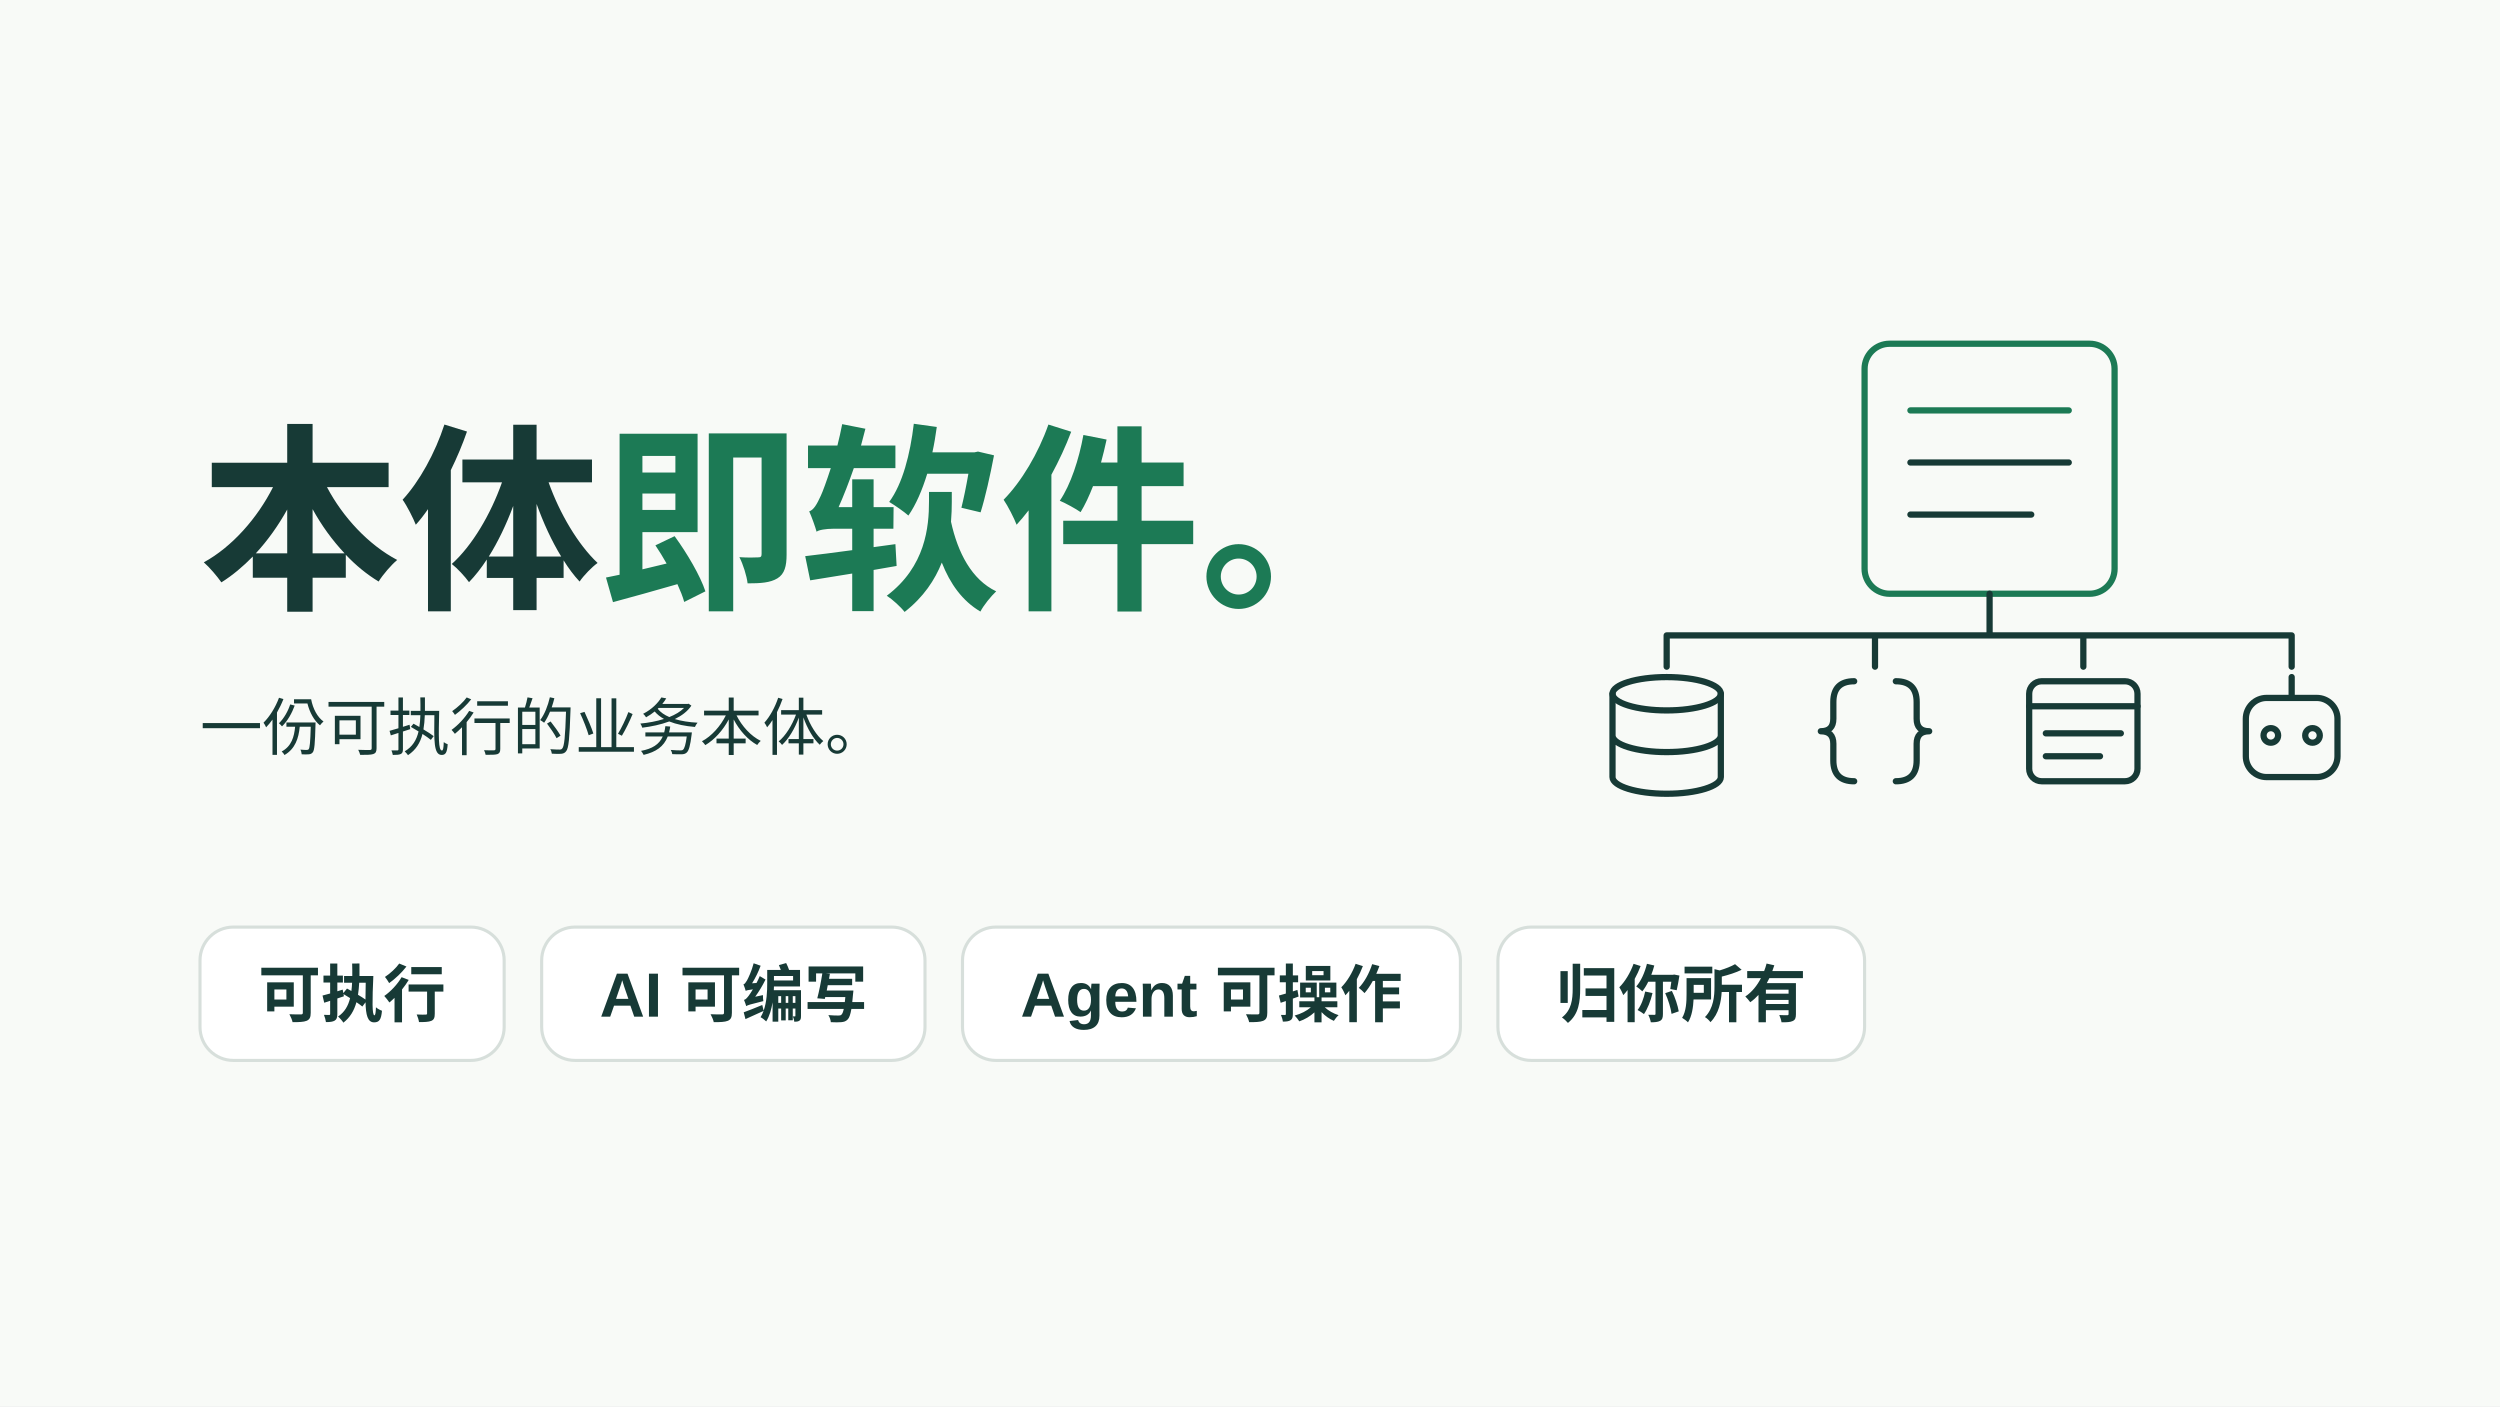
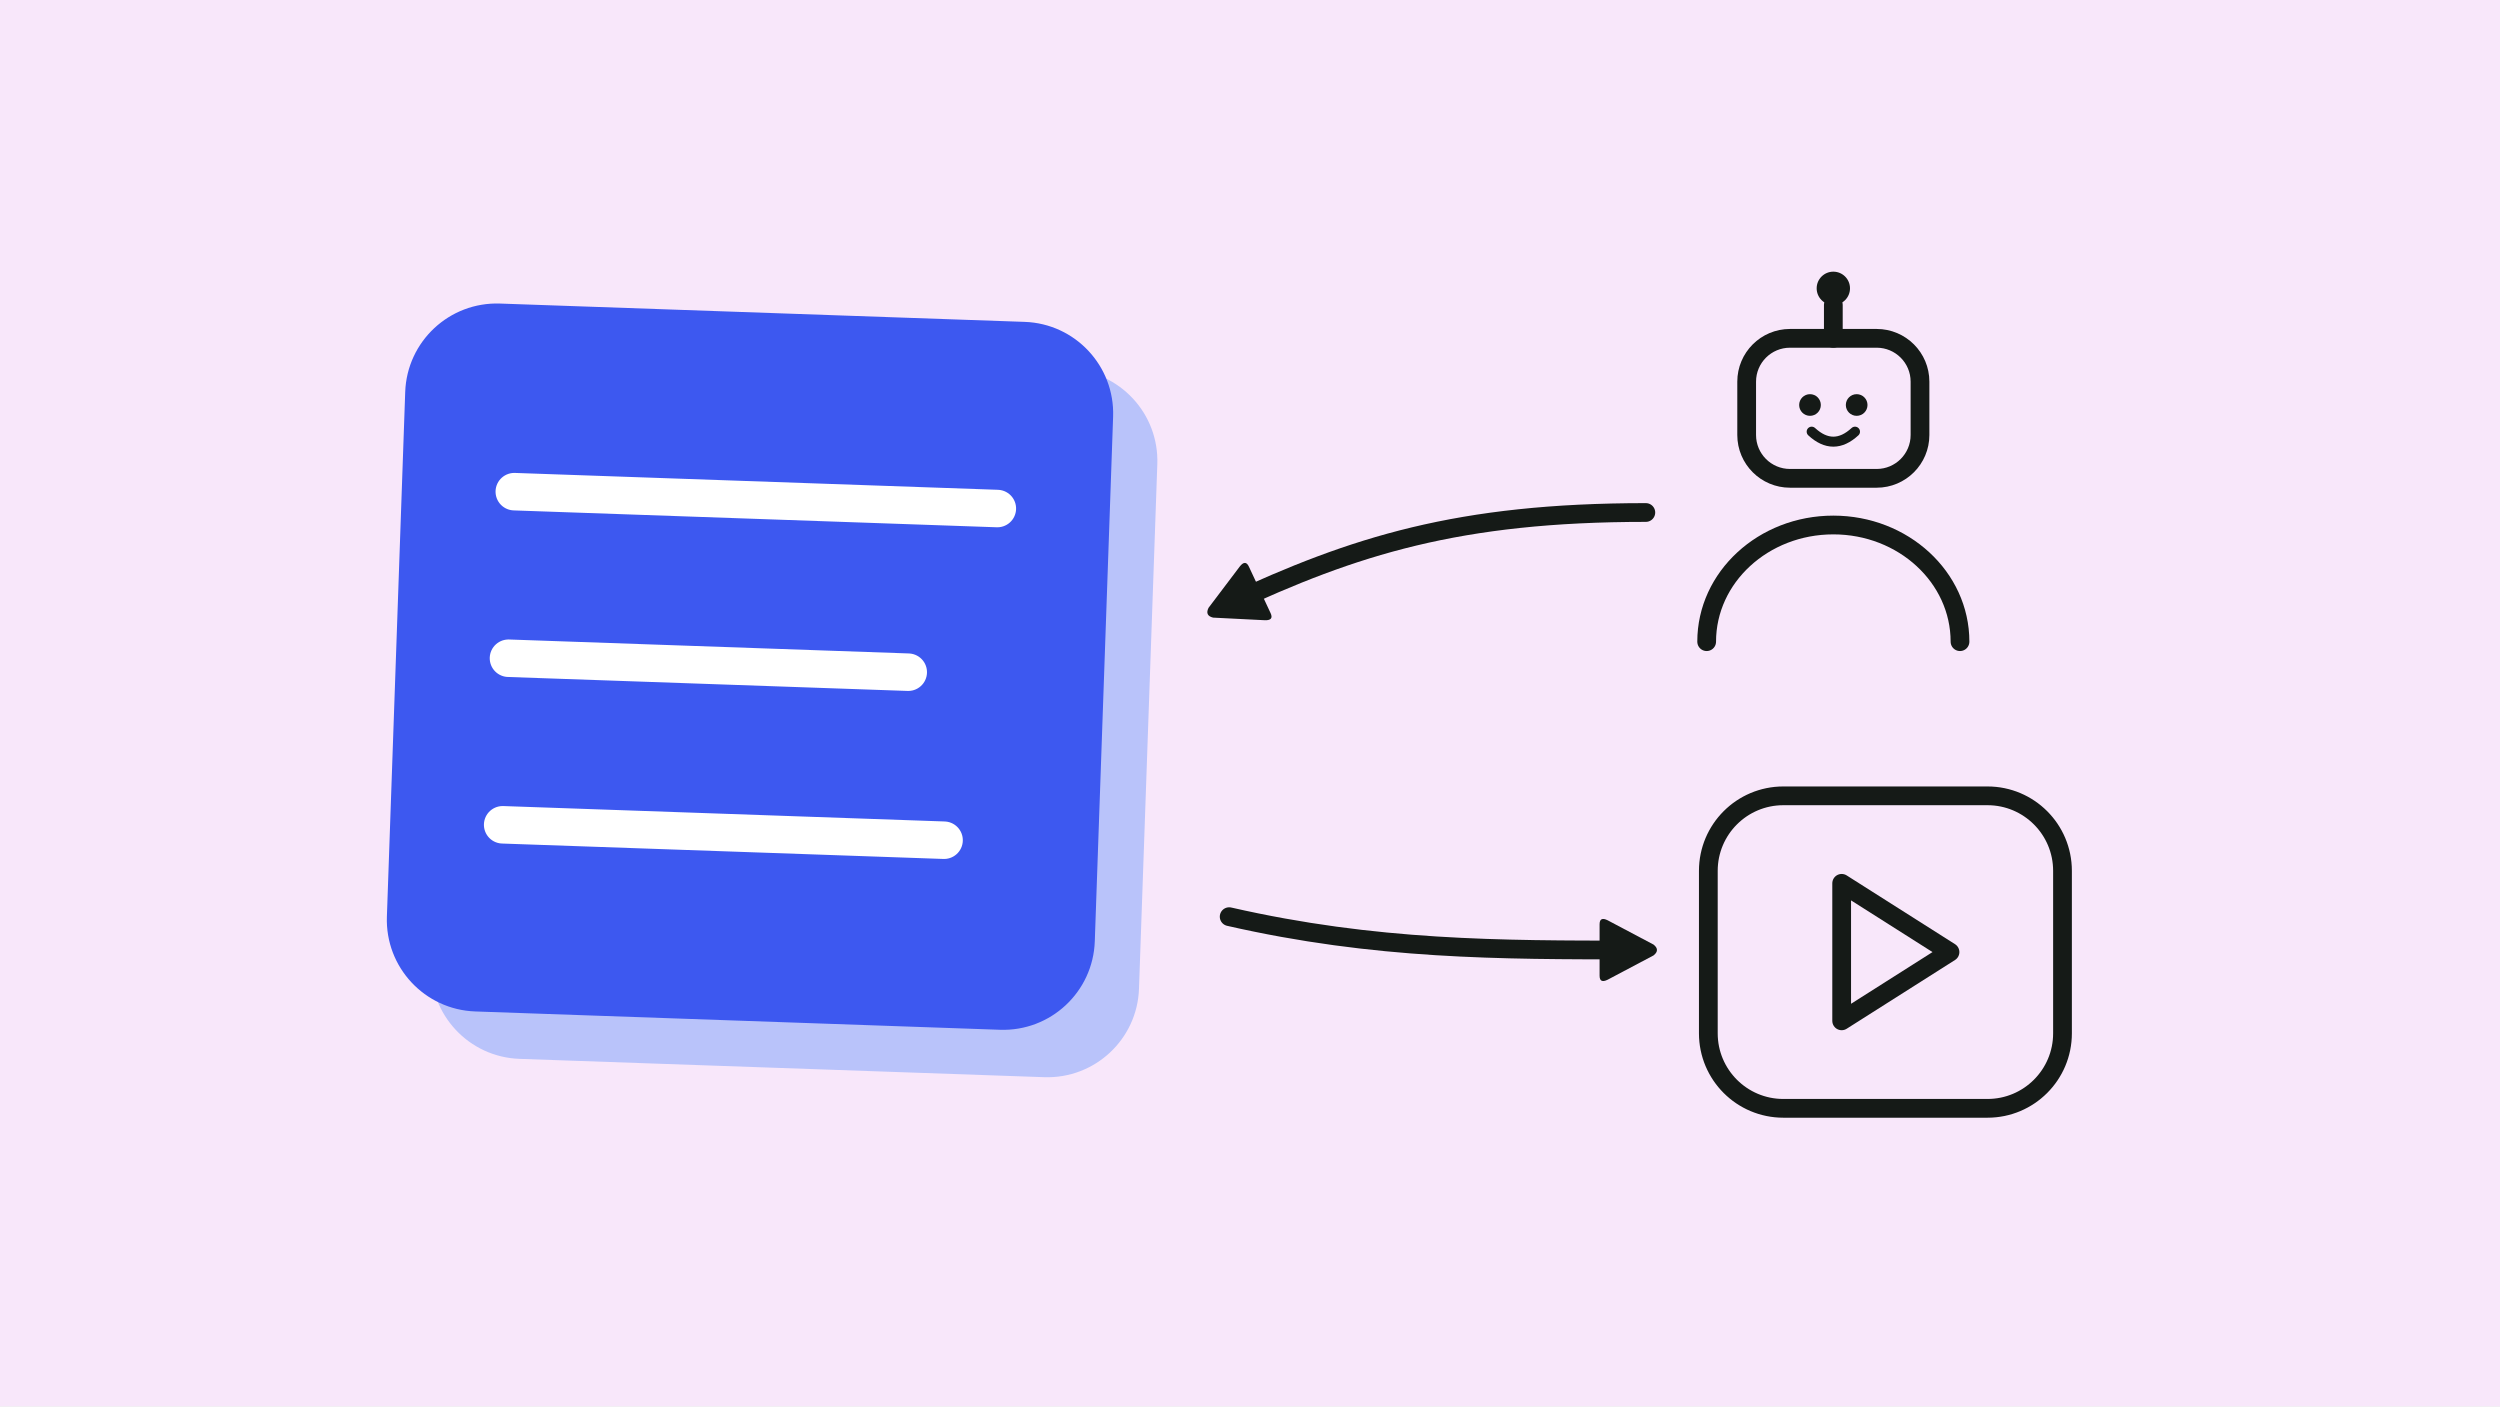
- <svg xmlns="http://www.w3.org/2000/svg" viewBox="0 0 1200 675" role="img" aria-label="本体即软件。一份可执行的业务本体：可执行、AI 可编写、Agent 可操作、归你所有。右侧线稿：一份定义向下推导出数据库、API、界面和 Agent 四个面">
+ <svg xmlns="http://www.w3.org/2000/svg" viewBox="0 0 1200 675" role="img" aria-label="An AI agent writes into a blue definition, and a runtime runs the definition directly.">
  <defs>
-     <style>text{font-family:-apple-system,BlinkMacSystemFont,"Segoe UI",Arial,sans-serif}</style>
+     <marker id="a-151a17" viewBox="0 0 10 10" refX="6" refY="5" markerWidth="3.6" markerHeight="3.6" orient="auto">
+       <path d="M1 1.2Q1 0 2.2 0.6L9 4.2Q10 5 9 5.8L2.2 9.4Q1 10 1 8.8z" fill="#151a17" />
+     </marker>
  </defs>
-   <rect width="1200" height="675" fill="#f8faf7" />
-   <text x="96" y="285" font-size="96" font-weight="800" fill="#173a36">本体<tspan fill="#1c7a55">即软件。</tspan>
-   </text>
-   <text x="96" y="360" font-size="30" font-weight="500" fill="#173a36">一份可执行的业务本体。</text>
-   <g stroke="#d7dfdb" stroke-width="1.5">
-     <rect x="96" y="445" width="146" height="64" rx="16" fill="#ffffff" />
-     <rect x="260" y="445" width="184" height="64" rx="16" fill="#ffffff" />
-     <rect x="462" y="445" width="239" height="64" rx="16" fill="#ffffff" />
-     <rect x="719" y="445" width="176" height="64" rx="16" fill="#ffffff" />
+   <rect width="1200" height="675" fill="#f8e7fa" />
+   <g transform="rotate(2 360 320)">
+     <rect x="212" y="172" width="340" height="340" rx="44" fill="#b9c3fa" />
+     <rect x="190" y="150" width="340" height="340" rx="44" fill="#3d58f0" />
+     <path d="M244 240H476M244 320H436M244 400H456" fill="none" stroke="#ffffff" stroke-width="18" stroke-linecap="round" stroke-linejoin="round" />
  </g>
-   <g font-size="30" font-weight="700" fill="#173a36" text-anchor="middle">
-     <text x="169" y="488">可执行</text>
-     <text x="352" y="488">AI 可编写</text>
-     <text x="581.5" y="488">Agent 可操作</text>
-     <text x="807" y="488">归你所有</text>
+   <g fill="none" stroke="#151a17" stroke-width="9" stroke-linecap="round" stroke-linejoin="round">
+     <rect x="838.4" y="162.4" width="83.2" height="67.2" rx="20.8" />
+     <path d="M880 162.4v-16" />
+     <path d="M819.2 308a60.8 56 0 0 1 121.6 0" />
  </g>
-   <g fill="none" stroke="#173a36" stroke-width="3" stroke-linecap="round" stroke-linejoin="round">
-     <rect x="895" y="165" width="120" height="120" rx="12" stroke="#1c7a55" />
-     <path d="M917 197 H993" stroke="#1c7a55" />
-     <path d="M917 222 H993 M917 247 H975" />
-     <path d="M955 285 V305 M800 305 H1100 M800 305 V320 M900 305 V320 M1000 305 V320 M1100 305 V320" />
-     <ellipse cx="800" cy="333" rx="26" ry="8" />
-     <path d="M774 333 V373 A26 8 0 0 0 826 373 V333 M774 353 A26 8 0 0 0 826 353" />
-     <path d="M890 327 Q880 327 880 337 V345 Q880 351 874 351 Q880 351 880 357 V365 Q880 375 890 375" />
-     <path d="M910 327 Q920 327 920 337 V345 Q920 351 926 351 Q920 351 920 357 V365 Q920 375 910 375" />
-     <rect x="974" y="327" width="52" height="48" rx="6" />
-     <path d="M974 339 H1026 M982 352 H1018 M982 363 H1008" />
-     <rect x="1078" y="335" width="44" height="38" rx="10" />
-     <path d="M1100 335 V325" />
-     <circle cx="1090" cy="353" r="3.5" />
-     <circle cx="1110" cy="353" r="3.5" />
+   <circle cx="880" cy="138.4" r="8" fill="#151a17" />
+   <g fill="#151a17">
+     <circle cx="868.8" cy="194.4" r="5.2" />
+     <circle cx="891.2" cy="194.4" r="5.2" />
  </g>
+   <path d="M869.6 207.2q10.4 9.6 20.8 0" fill="none" stroke="#151a17" stroke-width="4.8" stroke-linecap="round" stroke-linejoin="round" />
+   <path d="M790 246C700 246 650 262 590 290" fill="none" stroke="#151a17" stroke-width="9" stroke-linecap="round" stroke-linejoin="round" marker-end="url(#a-151a17)" />
+   <path d="M590 440C660 456 720 456 784 456" fill="none" stroke="#151a17" stroke-width="9" stroke-linecap="round" stroke-linejoin="round" marker-end="url(#a-151a17)" />
+   <rect x="820" y="382" width="170" height="150" rx="36" fill="none" stroke="#151a17" stroke-width="9" />
+   <path d="M884 424v66l52-33z" fill="none" stroke="#151a17" stroke-width="9" stroke-linecap="round" stroke-linejoin="round" />
</svg>
